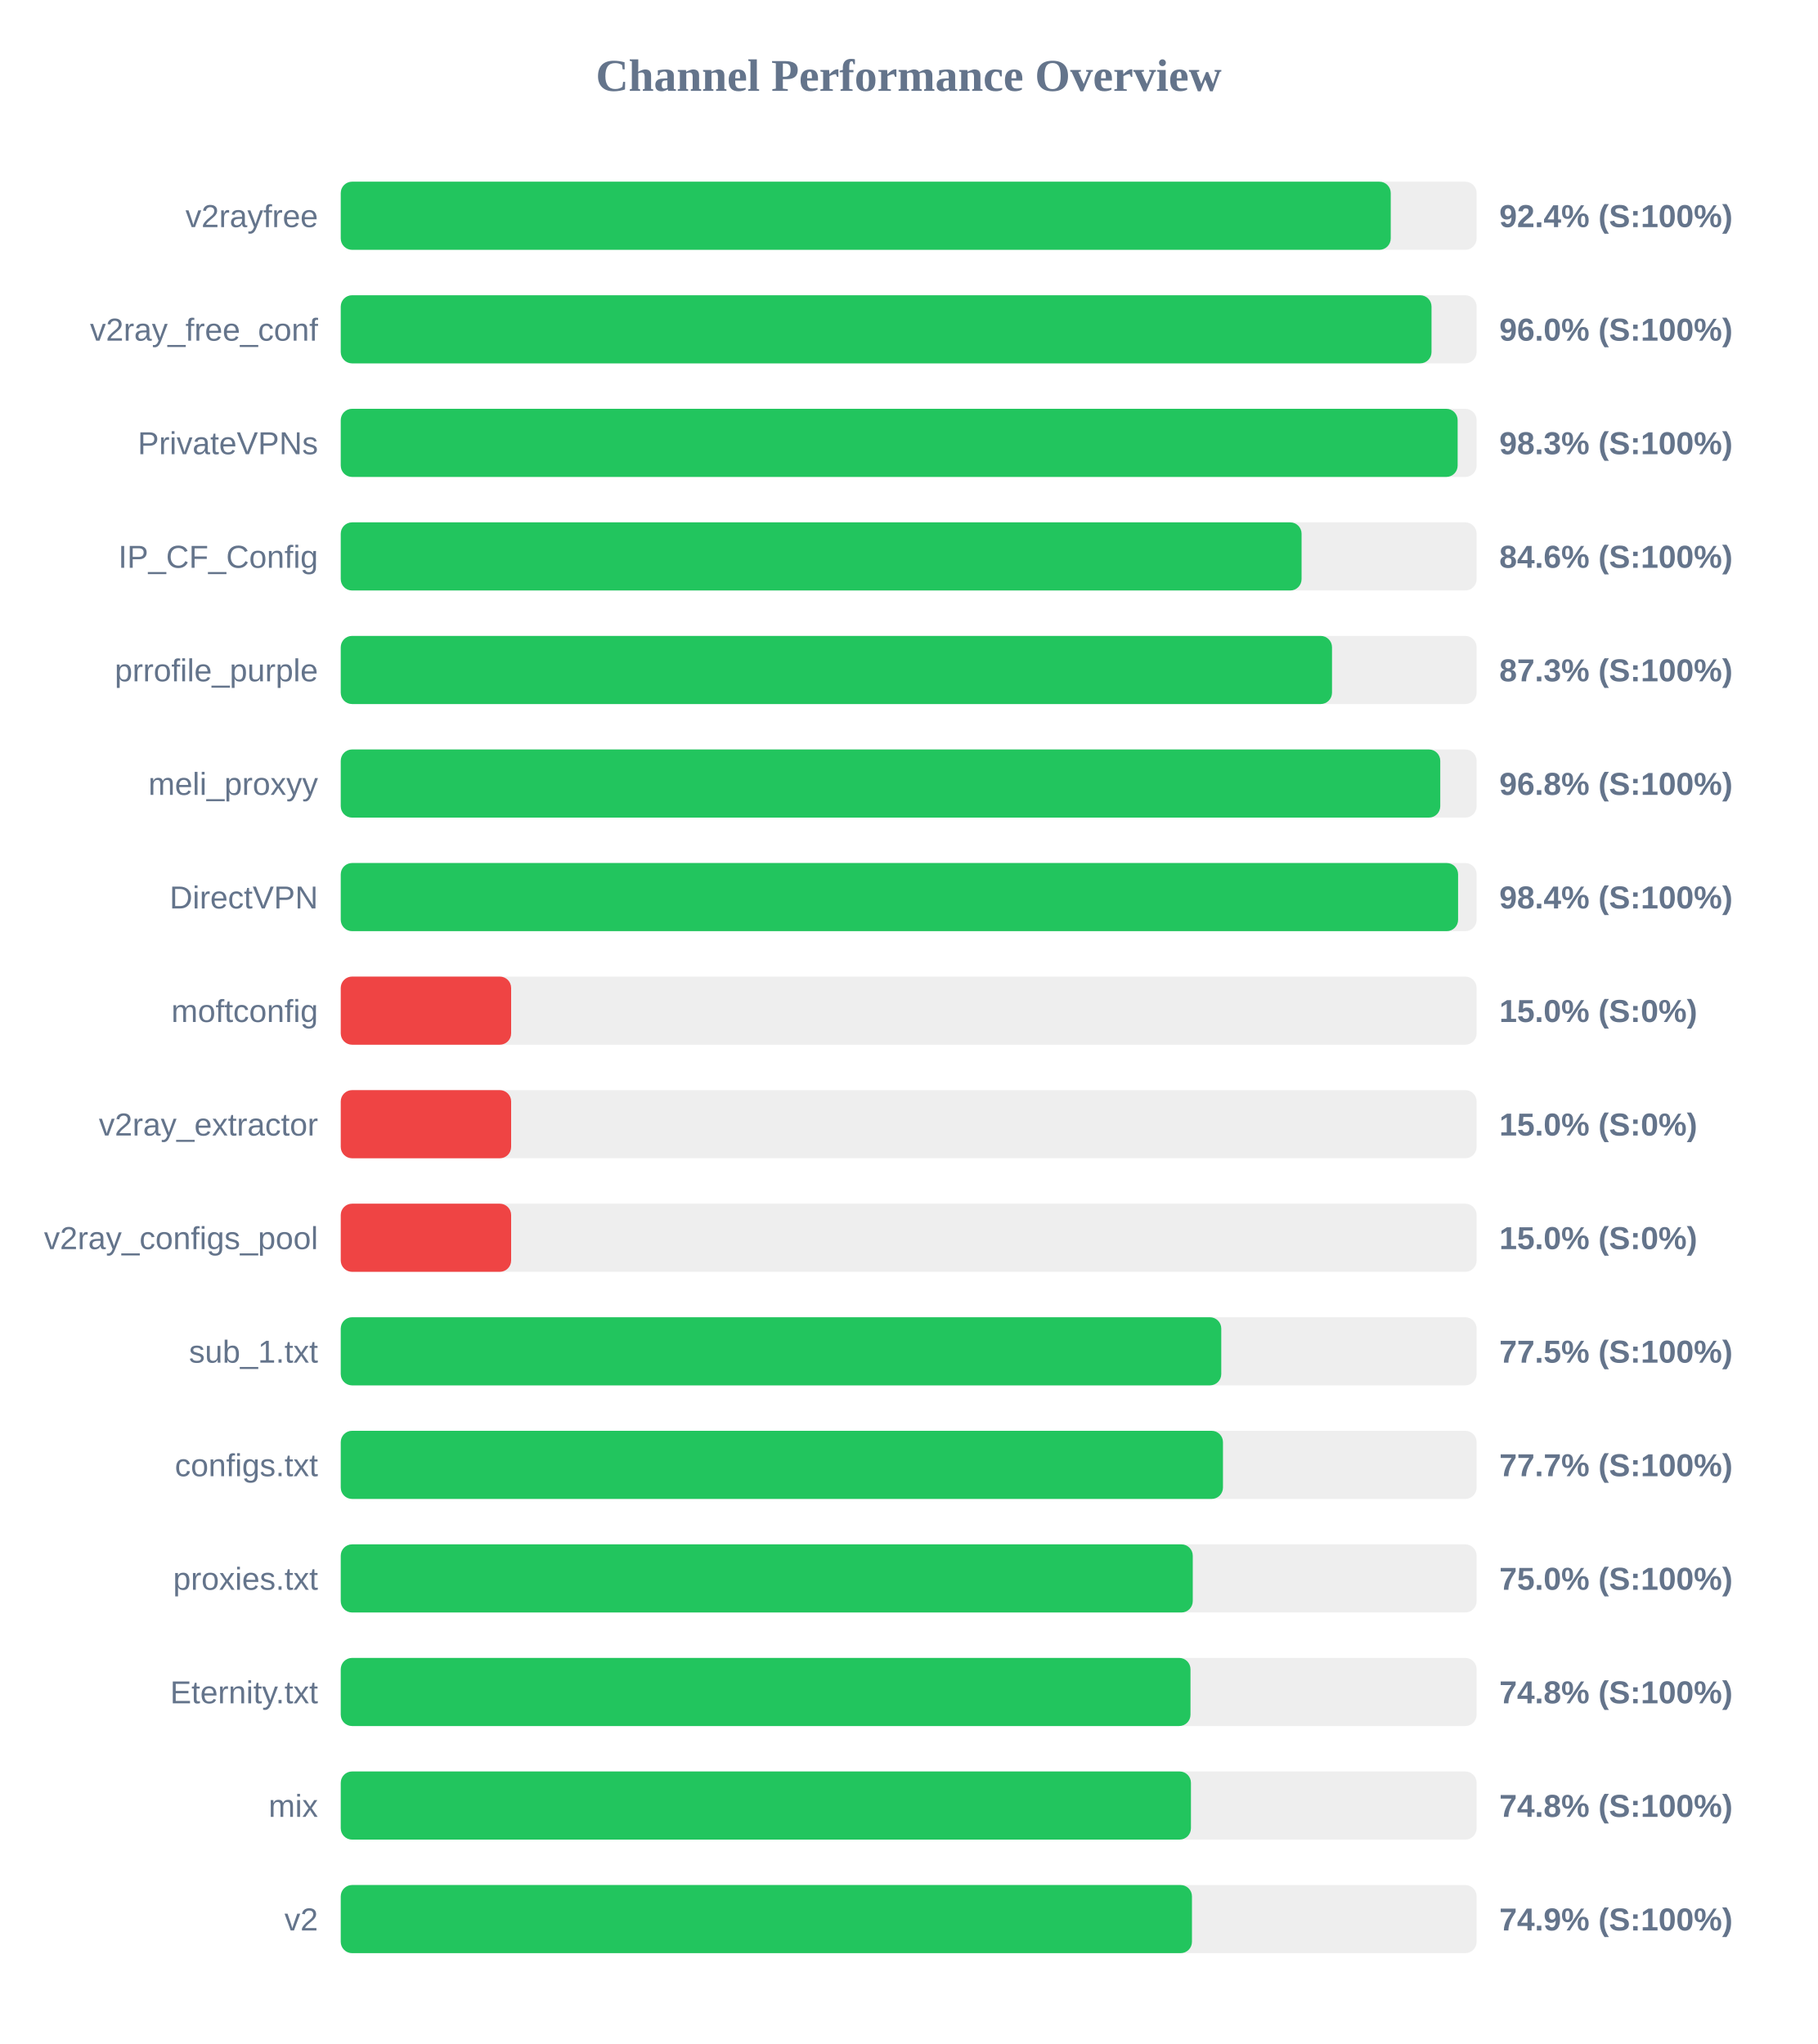
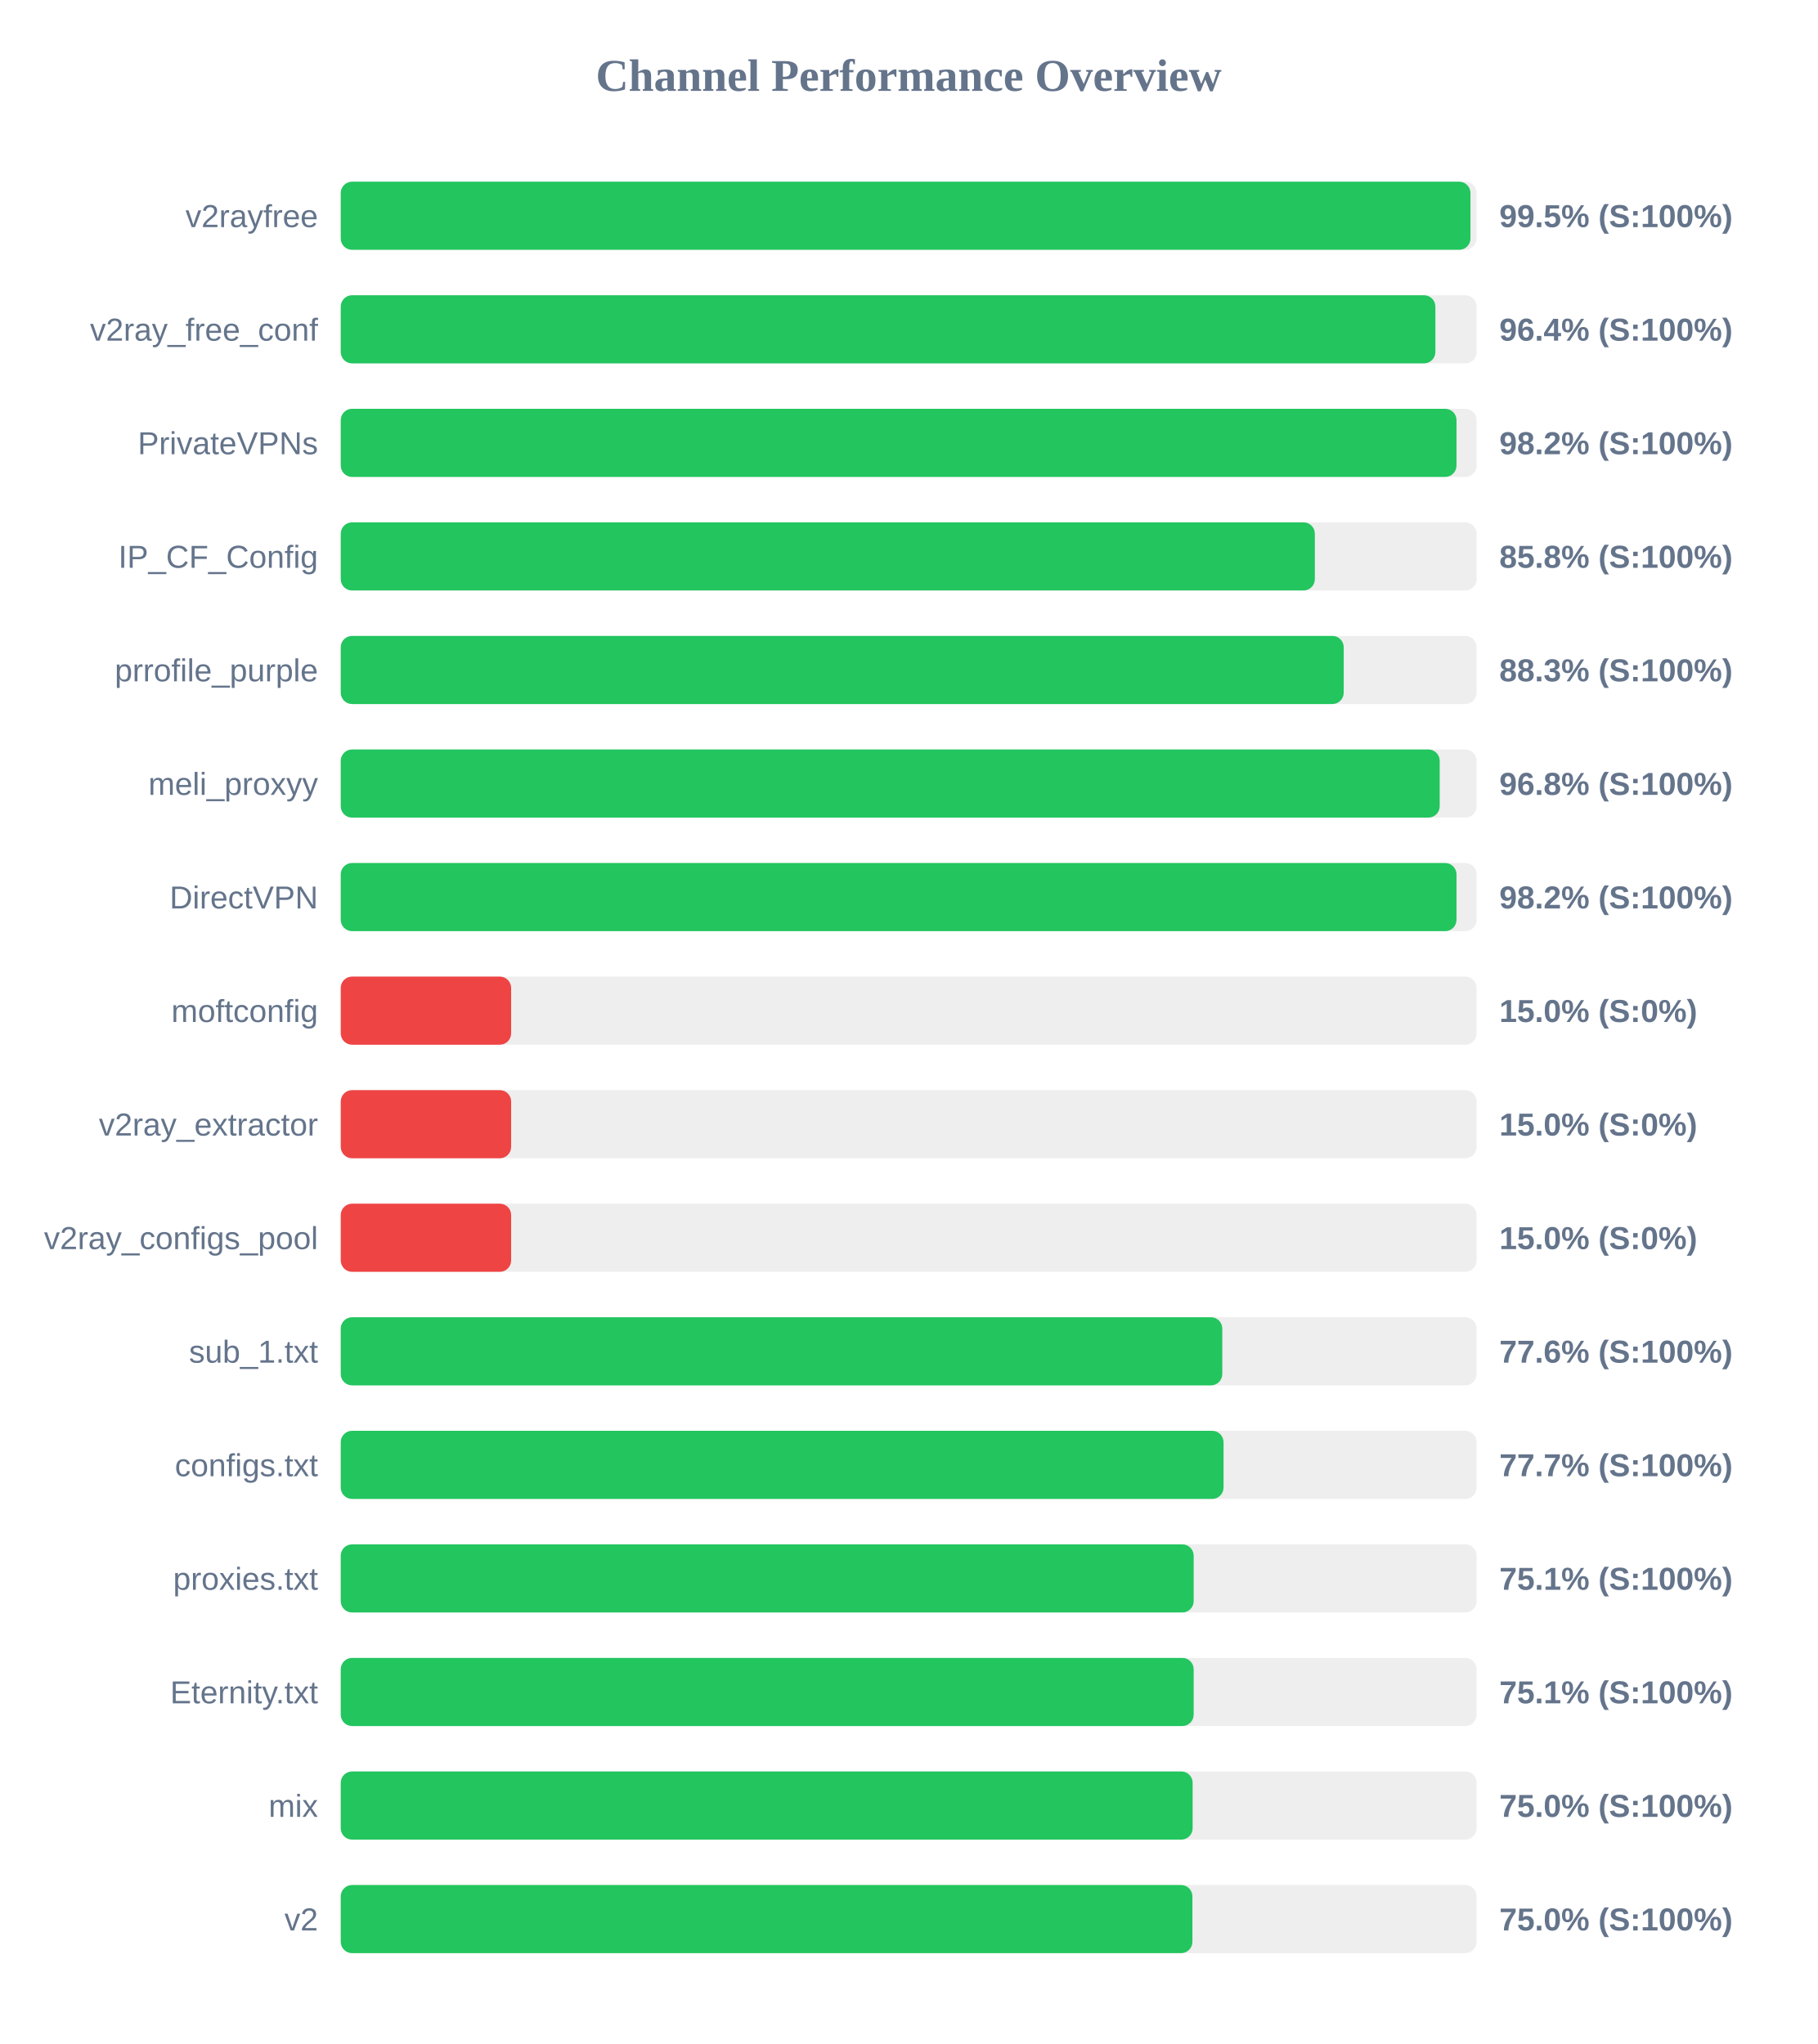
<svg xmlns="http://www.w3.org/2000/svg" width="800" height="900" version="1.1">
  <style>
        .row { font: 14px Arial; fill: #64748b; }
        .score { font: bold 14px Arial; fill: #64748b; }
    </style>
  <text x="400" y="40" text-anchor="middle" font-size="20px" font-weight="bold" fill="#64748b">Channel Performance Overview</text>
  <rect x="150" y="80" width="500" height="30" fill="#eee" rx="5" />
-   <rect x="150" y="80" width="462.2" height="30" fill="#22c55e" rx="5" />
+   <rect x="150" y="80" width="497.3" height="30" fill="#22c55e" rx="5" />
  <text x="140" y="100" text-anchor="end" class="row">v2rayfree</text>
-   <text x="660" y="100" text-anchor="start" class="score">92.4% (S:100%)</text>
+   <text x="660" y="100" text-anchor="start" class="score">99.5% (S:100%)</text>
  <rect x="150" y="130" width="500" height="30" fill="#eee" rx="5" />
-   <rect x="150" y="130" width="480.15" height="30" fill="#22c55e" rx="5" />
+   <rect x="150" y="130" width="481.85" height="30" fill="#22c55e" rx="5" />
  <text x="140" y="150" text-anchor="end" class="row">v2ray_free_conf</text>
-   <text x="660" y="150" text-anchor="start" class="score">96.0% (S:100%)</text>
+   <text x="660" y="150" text-anchor="start" class="score">96.4% (S:100%)</text>
  <rect x="150" y="180" width="500" height="30" fill="#eee" rx="5" />
-   <rect x="150" y="180" width="491.65" height="30" fill="#22c55e" rx="5" />
+   <rect x="150" y="180" width="491.15" height="30" fill="#22c55e" rx="5" />
  <text x="140" y="200" text-anchor="end" class="row">PrivateVPNs</text>
-   <text x="660" y="200" text-anchor="start" class="score">98.3% (S:100%)</text>
+   <text x="660" y="200" text-anchor="start" class="score">98.2% (S:100%)</text>
  <rect x="150" y="230" width="500" height="30" fill="#eee" rx="5" />
-   <rect x="150" y="230" width="422.95" height="30" fill="#22c55e" rx="5" />
+   <rect x="150" y="230" width="428.8" height="30" fill="#22c55e" rx="5" />
  <text x="140" y="250" text-anchor="end" class="row">IP_CF_Config</text>
-   <text x="660" y="250" text-anchor="start" class="score">84.6% (S:100%)</text>
+   <text x="660" y="250" text-anchor="start" class="score">85.8% (S:100%)</text>
  <rect x="150" y="280" width="500" height="30" fill="#eee" rx="5" />
-   <rect x="150" y="280" width="436.35" height="30" fill="#22c55e" rx="5" />
+   <rect x="150" y="280" width="441.5" height="30" fill="#22c55e" rx="5" />
  <text x="140" y="300" text-anchor="end" class="row">prrofile_purple</text>
-   <text x="660" y="300" text-anchor="start" class="score">87.3% (S:100%)</text>
+   <text x="660" y="300" text-anchor="start" class="score">88.3% (S:100%)</text>
  <rect x="150" y="330" width="500" height="30" fill="#eee" rx="5" />
-   <rect x="150" y="330" width="484.0" height="30" fill="#22c55e" rx="5" />
+   <rect x="150" y="330" width="483.75" height="30" fill="#22c55e" rx="5" />
  <text x="140" y="350" text-anchor="end" class="row">meli_proxyy</text>
  <text x="660" y="350" text-anchor="start" class="score">96.8% (S:100%)</text>
  <rect x="150" y="380" width="500" height="30" fill="#eee" rx="5" />
-   <rect x="150" y="380" width="491.85" height="30" fill="#22c55e" rx="5" />
+   <rect x="150" y="380" width="491.15" height="30" fill="#22c55e" rx="5" />
  <text x="140" y="400" text-anchor="end" class="row">DirectVPN</text>
-   <text x="660" y="400" text-anchor="start" class="score">98.4% (S:100%)</text>
+   <text x="660" y="400" text-anchor="start" class="score">98.2% (S:100%)</text>
  <rect x="150" y="430" width="500" height="30" fill="#eee" rx="5" />
  <rect x="150" y="430" width="75.0" height="30" fill="#ef4444" rx="5" />
  <text x="140" y="450" text-anchor="end" class="row">moftconfig</text>
  <text x="660" y="450" text-anchor="start" class="score">15.0% (S:0%)</text>
  <rect x="150" y="480" width="500" height="30" fill="#eee" rx="5" />
  <rect x="150" y="480" width="75.0" height="30" fill="#ef4444" rx="5" />
  <text x="140" y="500" text-anchor="end" class="row">v2ray_extractor</text>
  <text x="660" y="500" text-anchor="start" class="score">15.0% (S:0%)</text>
  <rect x="150" y="530" width="500" height="30" fill="#eee" rx="5" />
  <rect x="150" y="530" width="75.0" height="30" fill="#ef4444" rx="5" />
  <text x="140" y="550" text-anchor="end" class="row">v2ray_configs_pool</text>
  <text x="660" y="550" text-anchor="start" class="score">15.0% (S:0%)</text>
  <rect x="150" y="580" width="500" height="30" fill="#eee" rx="5" />
-   <rect x="150" y="580" width="387.6" height="30" fill="#22c55e" rx="5" />
+   <rect x="150" y="580" width="388.05" height="30" fill="#22c55e" rx="5" />
  <text x="140" y="600" text-anchor="end" class="row">sub_1.txt</text>
-   <text x="660" y="600" text-anchor="start" class="score">77.5% (S:100%)</text>
+   <text x="660" y="600" text-anchor="start" class="score">77.6% (S:100%)</text>
  <rect x="150" y="630" width="500" height="30" fill="#eee" rx="5" />
-   <rect x="150" y="630" width="388.35" height="30" fill="#22c55e" rx="5" />
+   <rect x="150" y="630" width="388.6" height="30" fill="#22c55e" rx="5" />
  <text x="140" y="650" text-anchor="end" class="row">configs.txt</text>
  <text x="660" y="650" text-anchor="start" class="score">77.7% (S:100%)</text>
  <rect x="150" y="680" width="500" height="30" fill="#eee" rx="5" />
-   <rect x="150" y="680" width="375.05" height="30" fill="#22c55e" rx="5" />
+   <rect x="150" y="680" width="375.45" height="30" fill="#22c55e" rx="5" />
  <text x="140" y="700" text-anchor="end" class="row">proxies.txt</text>
-   <text x="660" y="700" text-anchor="start" class="score">75.0% (S:100%)</text>
+   <text x="660" y="700" text-anchor="start" class="score">75.1% (S:100%)</text>
  <rect x="150" y="730" width="500" height="30" fill="#eee" rx="5" />
-   <rect x="150" y="730" width="374.05" height="30" fill="#22c55e" rx="5" />
+   <rect x="150" y="730" width="375.45" height="30" fill="#22c55e" rx="5" />
  <text x="140" y="750" text-anchor="end" class="row">Eternity.txt</text>
-   <text x="660" y="750" text-anchor="start" class="score">74.8% (S:100%)</text>
+   <text x="660" y="750" text-anchor="start" class="score">75.1% (S:100%)</text>
  <rect x="150" y="780" width="500" height="30" fill="#eee" rx="5" />
-   <rect x="150" y="780" width="374.25" height="30" fill="#22c55e" rx="5" />
+   <rect x="150" y="780" width="375.0" height="30" fill="#22c55e" rx="5" />
  <text x="140" y="800" text-anchor="end" class="row">mix</text>
-   <text x="660" y="800" text-anchor="start" class="score">74.8% (S:100%)</text>
+   <text x="660" y="800" text-anchor="start" class="score">75.0% (S:100%)</text>
  <rect x="150" y="830" width="500" height="30" fill="#eee" rx="5" />
-   <rect x="150" y="830" width="374.7" height="30" fill="#22c55e" rx="5" />
+   <rect x="150" y="830" width="374.9" height="30" fill="#22c55e" rx="5" />
  <text x="140" y="850" text-anchor="end" class="row">v2</text>
-   <text x="660" y="850" text-anchor="start" class="score">74.9% (S:100%)</text>
+   <text x="660" y="850" text-anchor="start" class="score">75.0% (S:100%)</text>
</svg>
